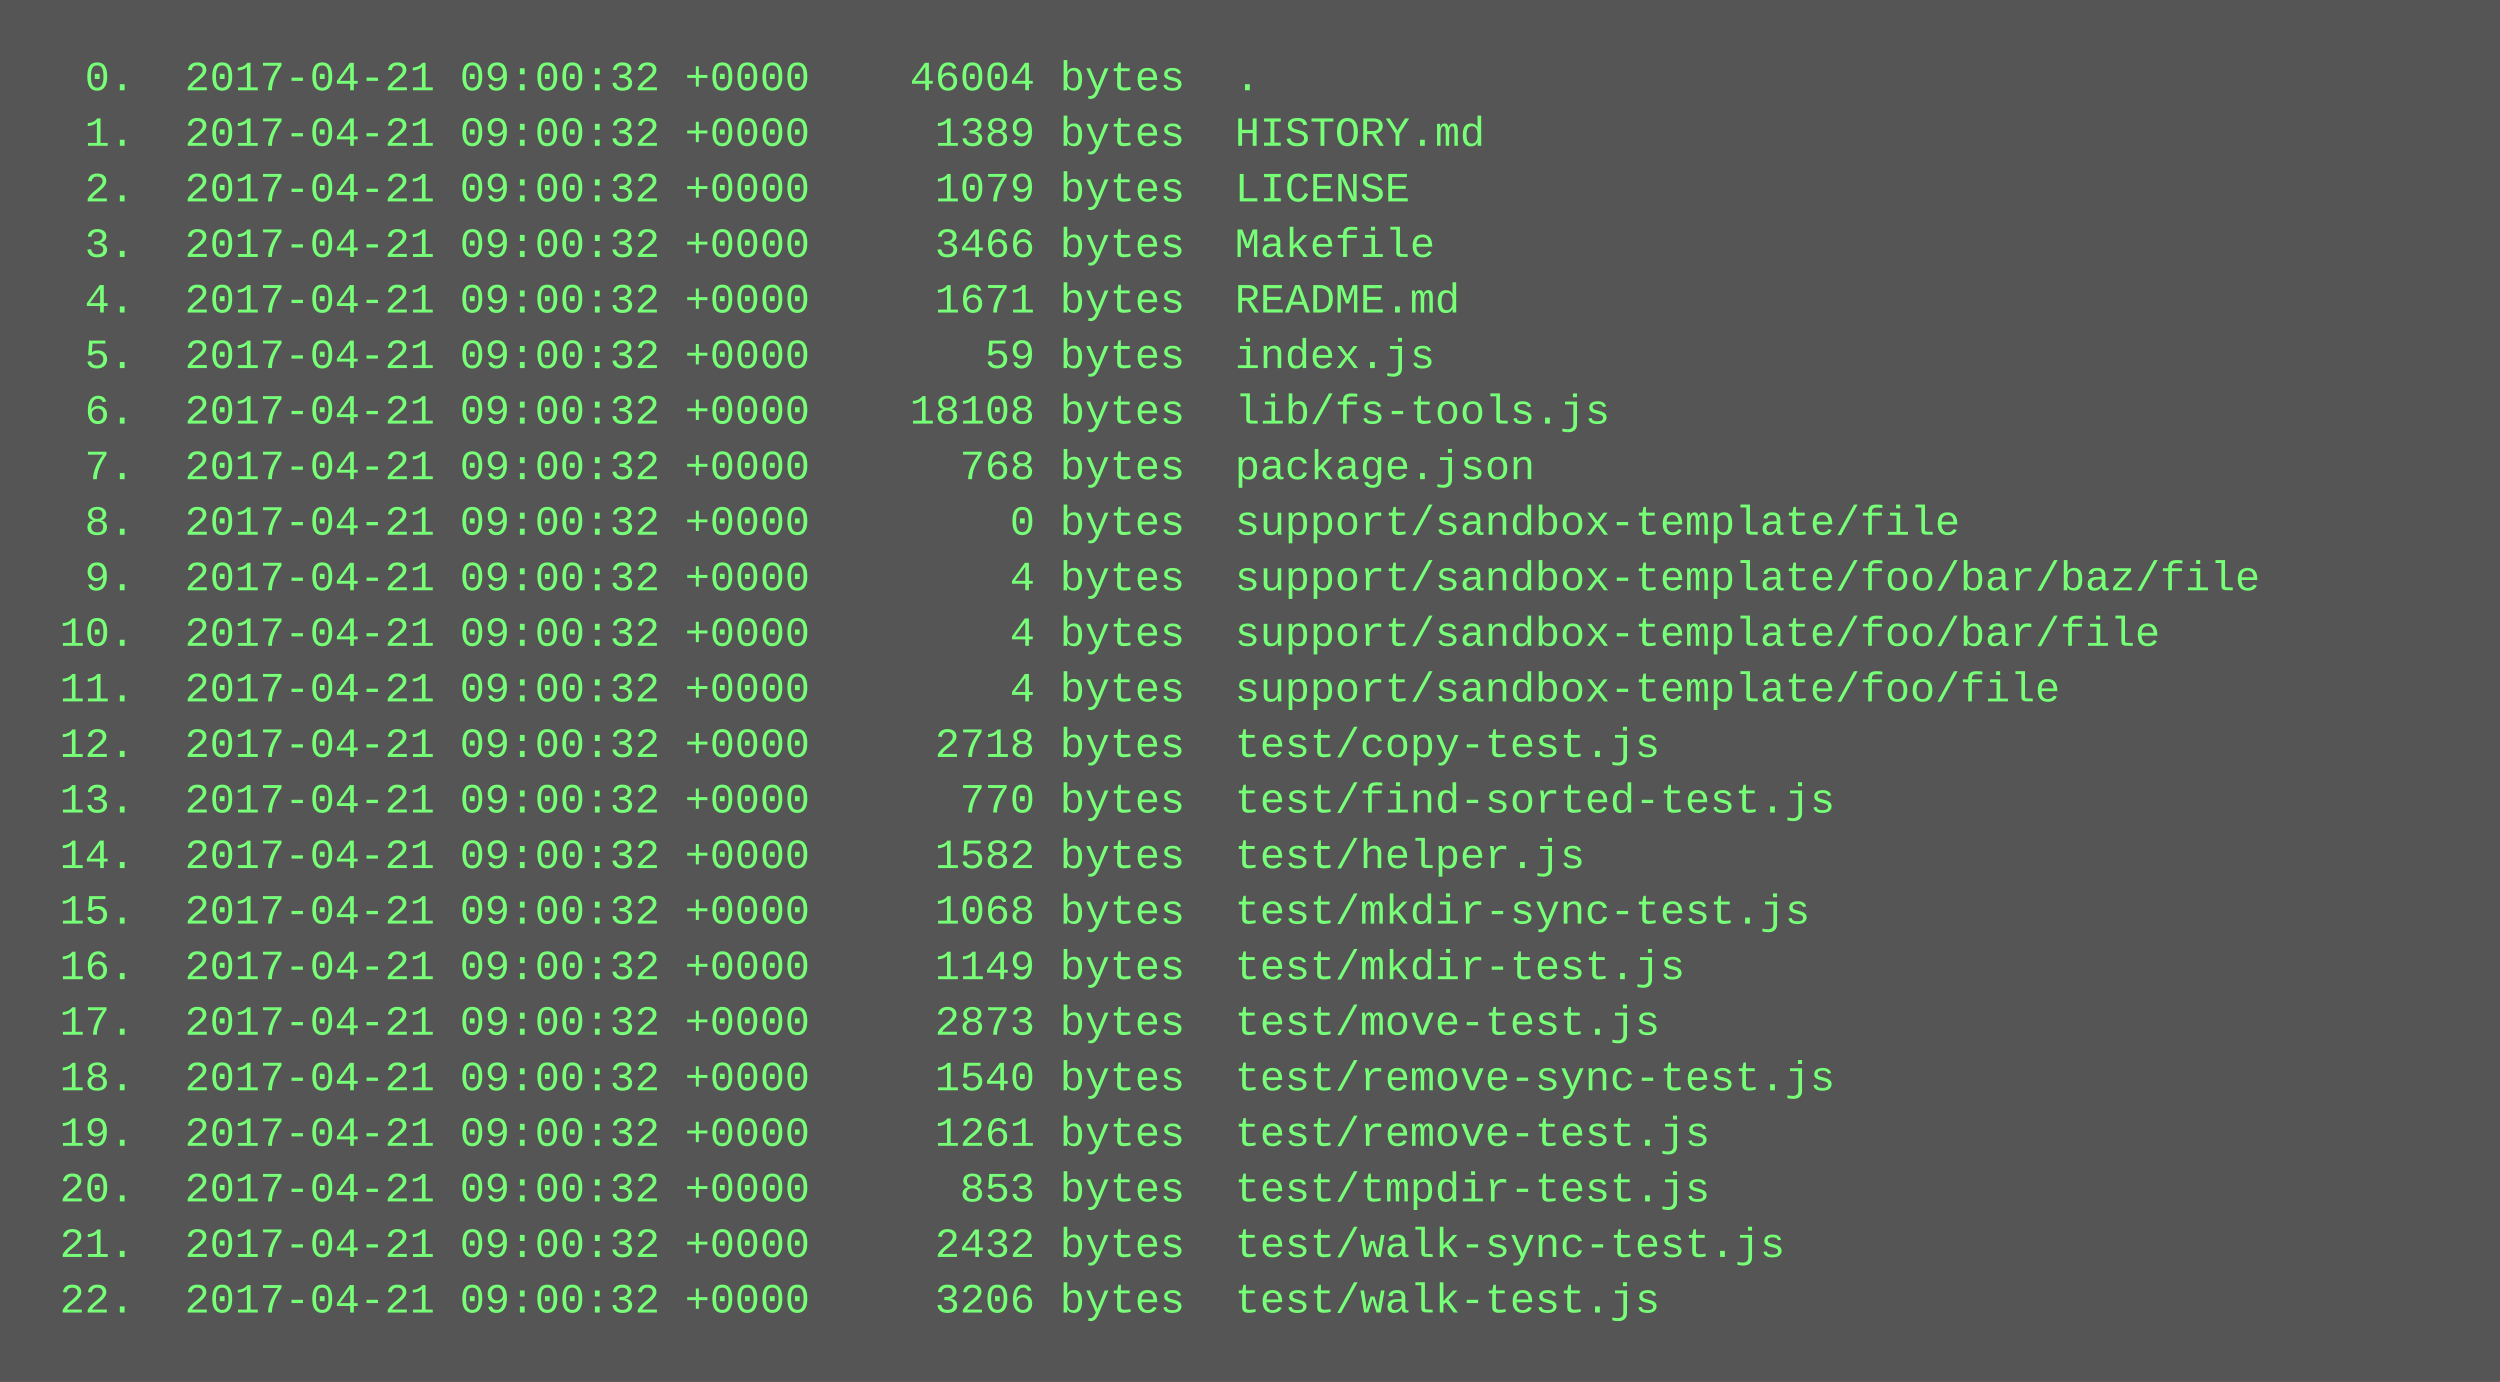
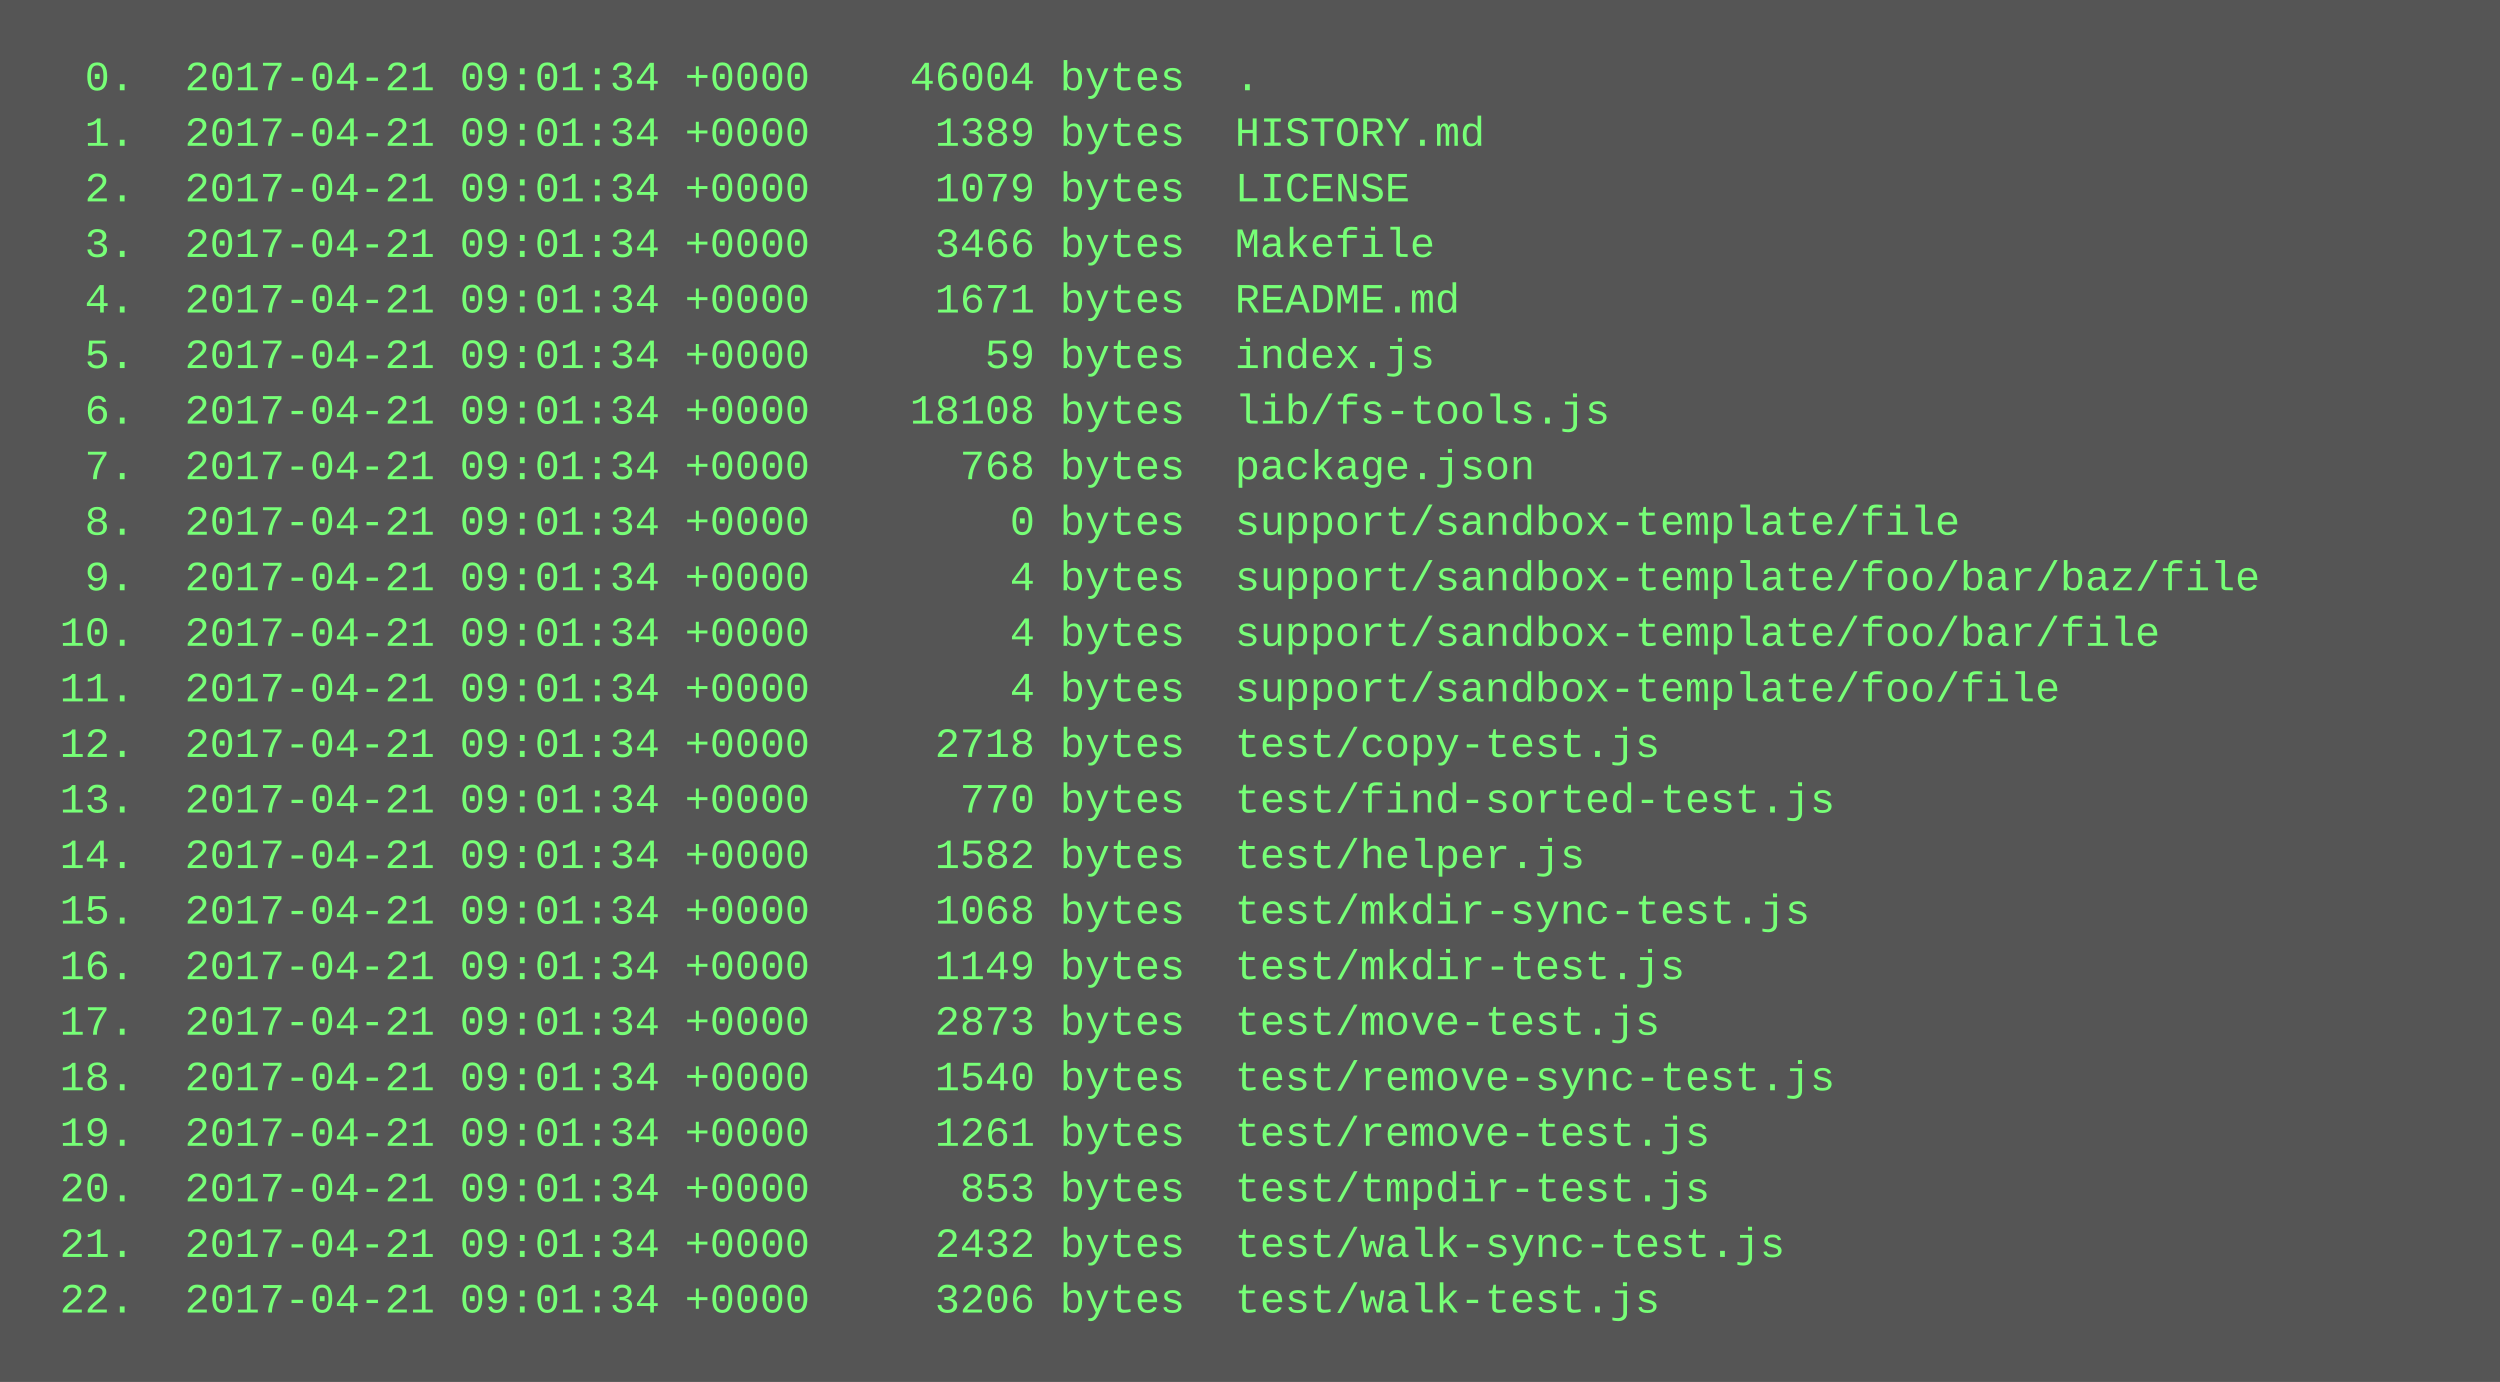
<svg xmlns="http://www.w3.org/2000/svg" height="398" width="720">
  <rect height="398" fill="#555" width="720" />
  <text fill="#7f7" font-family="Courier New" font-size="12" xml:space="preserve">
-     <tspan x="10" y="26">  0.  2017-04-21 09:00:32 +0000    46004 bytes  .</tspan>
-     <tspan x="10" y="42">  1.  2017-04-21 09:00:32 +0000     1389 bytes  HISTORY.md</tspan>
-     <tspan x="10" y="58">  2.  2017-04-21 09:00:32 +0000     1079 bytes  LICENSE</tspan>
-     <tspan x="10" y="74">  3.  2017-04-21 09:00:32 +0000     3466 bytes  Makefile</tspan>
-     <tspan x="10" y="90">  4.  2017-04-21 09:00:32 +0000     1671 bytes  README.md</tspan>
-     <tspan x="10" y="106">  5.  2017-04-21 09:00:32 +0000       59 bytes  index.js</tspan>
-     <tspan x="10" y="122">  6.  2017-04-21 09:00:32 +0000    18108 bytes  lib/fs-tools.js</tspan>
-     <tspan x="10" y="138">  7.  2017-04-21 09:00:32 +0000      768 bytes  package.json</tspan>
-     <tspan x="10" y="154">  8.  2017-04-21 09:00:32 +0000        0 bytes  support/sandbox-template/file</tspan>
-     <tspan x="10" y="170">  9.  2017-04-21 09:00:32 +0000        4 bytes  support/sandbox-template/foo/bar/baz/file</tspan>
-     <tspan x="10" y="186"> 10.  2017-04-21 09:00:32 +0000        4 bytes  support/sandbox-template/foo/bar/file</tspan>
-     <tspan x="10" y="202"> 11.  2017-04-21 09:00:32 +0000        4 bytes  support/sandbox-template/foo/file</tspan>
-     <tspan x="10" y="218"> 12.  2017-04-21 09:00:32 +0000     2718 bytes  test/copy-test.js</tspan>
-     <tspan x="10" y="234"> 13.  2017-04-21 09:00:32 +0000      770 bytes  test/find-sorted-test.js</tspan>
-     <tspan x="10" y="250"> 14.  2017-04-21 09:00:32 +0000     1582 bytes  test/helper.js</tspan>
-     <tspan x="10" y="266"> 15.  2017-04-21 09:00:32 +0000     1068 bytes  test/mkdir-sync-test.js</tspan>
-     <tspan x="10" y="282"> 16.  2017-04-21 09:00:32 +0000     1149 bytes  test/mkdir-test.js</tspan>
-     <tspan x="10" y="298"> 17.  2017-04-21 09:00:32 +0000     2873 bytes  test/move-test.js</tspan>
-     <tspan x="10" y="314"> 18.  2017-04-21 09:00:32 +0000     1540 bytes  test/remove-sync-test.js</tspan>
-     <tspan x="10" y="330"> 19.  2017-04-21 09:00:32 +0000     1261 bytes  test/remove-test.js</tspan>
-     <tspan x="10" y="346"> 20.  2017-04-21 09:00:32 +0000      853 bytes  test/tmpdir-test.js</tspan>
-     <tspan x="10" y="362"> 21.  2017-04-21 09:00:32 +0000     2432 bytes  test/walk-sync-test.js</tspan>
-     <tspan x="10" y="378"> 22.  2017-04-21 09:00:32 +0000     3206 bytes  test/walk-test.js</tspan>
+     <tspan x="10" y="26">  0.  2017-04-21 09:01:34 +0000    46004 bytes  .</tspan>
+     <tspan x="10" y="42">  1.  2017-04-21 09:01:34 +0000     1389 bytes  HISTORY.md</tspan>
+     <tspan x="10" y="58">  2.  2017-04-21 09:01:34 +0000     1079 bytes  LICENSE</tspan>
+     <tspan x="10" y="74">  3.  2017-04-21 09:01:34 +0000     3466 bytes  Makefile</tspan>
+     <tspan x="10" y="90">  4.  2017-04-21 09:01:34 +0000     1671 bytes  README.md</tspan>
+     <tspan x="10" y="106">  5.  2017-04-21 09:01:34 +0000       59 bytes  index.js</tspan>
+     <tspan x="10" y="122">  6.  2017-04-21 09:01:34 +0000    18108 bytes  lib/fs-tools.js</tspan>
+     <tspan x="10" y="138">  7.  2017-04-21 09:01:34 +0000      768 bytes  package.json</tspan>
+     <tspan x="10" y="154">  8.  2017-04-21 09:01:34 +0000        0 bytes  support/sandbox-template/file</tspan>
+     <tspan x="10" y="170">  9.  2017-04-21 09:01:34 +0000        4 bytes  support/sandbox-template/foo/bar/baz/file</tspan>
+     <tspan x="10" y="186"> 10.  2017-04-21 09:01:34 +0000        4 bytes  support/sandbox-template/foo/bar/file</tspan>
+     <tspan x="10" y="202"> 11.  2017-04-21 09:01:34 +0000        4 bytes  support/sandbox-template/foo/file</tspan>
+     <tspan x="10" y="218"> 12.  2017-04-21 09:01:34 +0000     2718 bytes  test/copy-test.js</tspan>
+     <tspan x="10" y="234"> 13.  2017-04-21 09:01:34 +0000      770 bytes  test/find-sorted-test.js</tspan>
+     <tspan x="10" y="250"> 14.  2017-04-21 09:01:34 +0000     1582 bytes  test/helper.js</tspan>
+     <tspan x="10" y="266"> 15.  2017-04-21 09:01:34 +0000     1068 bytes  test/mkdir-sync-test.js</tspan>
+     <tspan x="10" y="282"> 16.  2017-04-21 09:01:34 +0000     1149 bytes  test/mkdir-test.js</tspan>
+     <tspan x="10" y="298"> 17.  2017-04-21 09:01:34 +0000     2873 bytes  test/move-test.js</tspan>
+     <tspan x="10" y="314"> 18.  2017-04-21 09:01:34 +0000     1540 bytes  test/remove-sync-test.js</tspan>
+     <tspan x="10" y="330"> 19.  2017-04-21 09:01:34 +0000     1261 bytes  test/remove-test.js</tspan>
+     <tspan x="10" y="346"> 20.  2017-04-21 09:01:34 +0000      853 bytes  test/tmpdir-test.js</tspan>
+     <tspan x="10" y="362"> 21.  2017-04-21 09:01:34 +0000     2432 bytes  test/walk-sync-test.js</tspan>
+     <tspan x="10" y="378"> 22.  2017-04-21 09:01:34 +0000     3206 bytes  test/walk-test.js</tspan>
  </text>
</svg>
